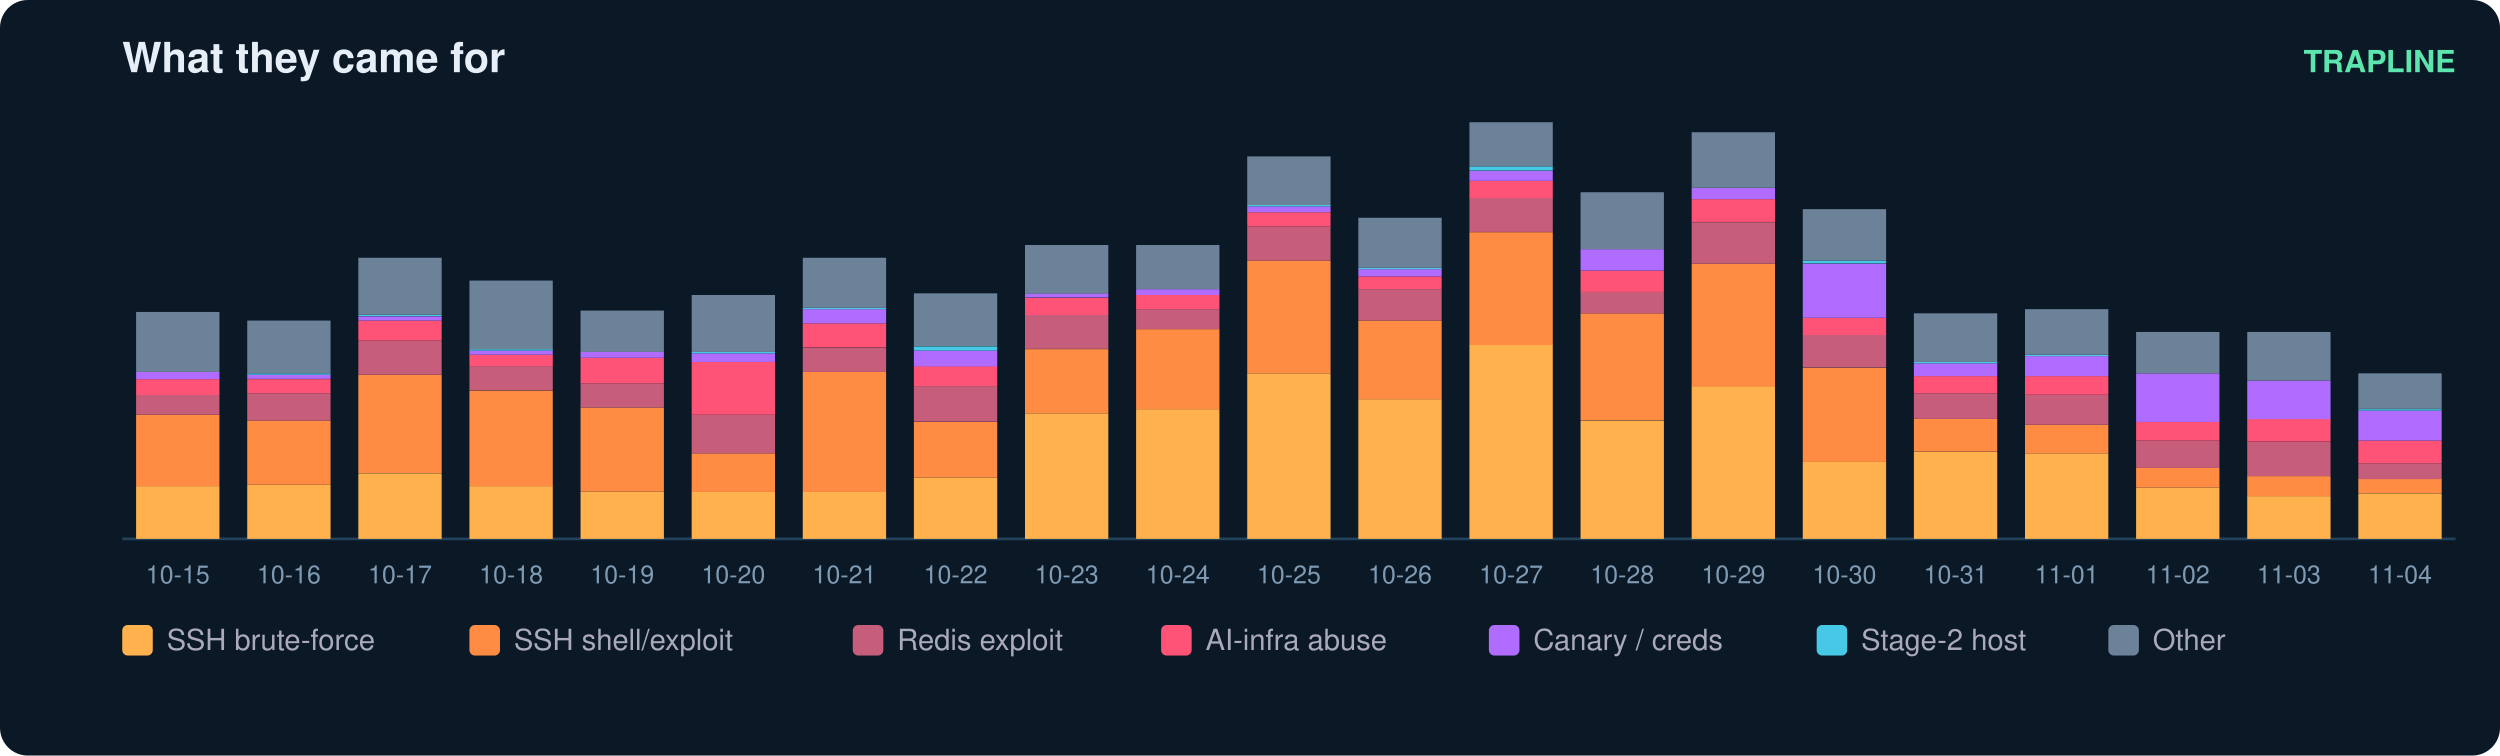
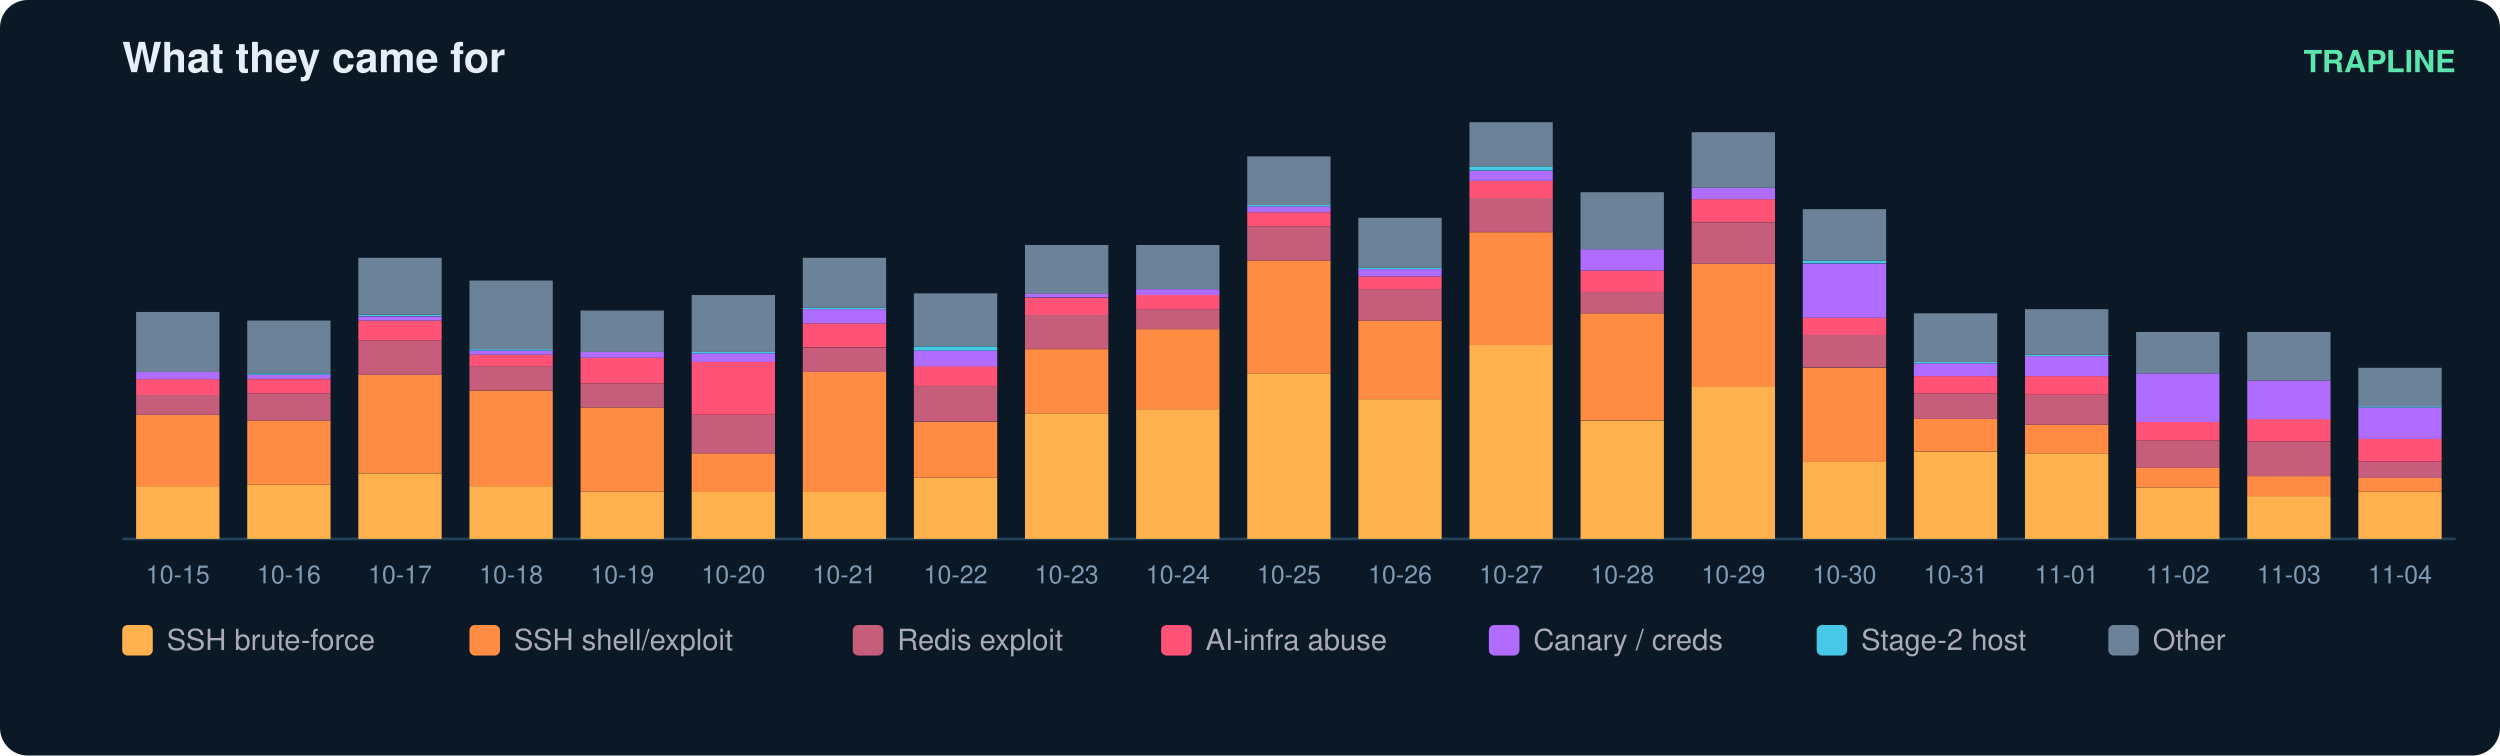
<svg xmlns="http://www.w3.org/2000/svg" width="900" height="272" viewBox="0 0 900 272" font-family="ui-sans-serif,Segoe UI,Helvetica,Arial">
  <rect width="900" height="272" rx="10" fill="#0b1826" />
  <text x="44" y="26" fill="#e6eff7" font-size="15" font-weight="700">What they came for</text>
  <text x="884" y="26" fill="#5ce6ad" font-size="11" text-anchor="end" font-weight="600">TRAPLINE</text>
  <line x1="44" y1="194" x2="884" y2="194" stroke="#22415a" />
  <rect x="49" y="175.0" width="30" height="19.0" fill="#ffb14e" />
  <rect x="49" y="149.3" width="30" height="25.7" fill="#ff8c42" />
  <rect x="49" y="142.1" width="30" height="7.2" fill="#c65d7b" />
  <rect x="49" y="136.5" width="30" height="5.7" fill="#ff5277" />
  <rect x="49" y="133.9" width="30" height="2.6" fill="#b06cff" />
  <rect x="49" y="112.3" width="30" height="21.6" fill="#6b8299" />
  <text x="64.0" y="210.0" fill="#7f9bb3" font-size="9" text-anchor="middle">10-15</text>
  <rect x="89" y="174.5" width="30" height="19.5" fill="#ffb14e" />
  <rect x="89" y="151.4" width="30" height="23.1" fill="#ff8c42" />
  <rect x="89" y="141.6" width="30" height="9.8" fill="#c65d7b" />
  <rect x="89" y="136.5" width="30" height="5.1" fill="#ff5277" />
  <rect x="89" y="134.9" width="30" height="1.5" fill="#b06cff" />
  <rect x="89" y="134.4" width="30" height="0.5" fill="#46c8e6" />
  <rect x="89" y="115.4" width="30" height="19.0" fill="#6b8299" />
  <text x="104.0" y="210.0" fill="#7f9bb3" font-size="9" text-anchor="middle">10-16</text>
  <rect x="129" y="170.4" width="30" height="23.6" fill="#ffb14e" />
  <rect x="129" y="134.9" width="30" height="35.4" fill="#ff8c42" />
  <rect x="129" y="122.6" width="30" height="12.3" fill="#c65d7b" />
  <rect x="129" y="115.4" width="30" height="7.2" fill="#ff5277" />
  <rect x="129" y="113.9" width="30" height="1.5" fill="#b06cff" />
  <rect x="129" y="113.3" width="30" height="0.5" fill="#46c8e6" />
  <rect x="129" y="92.8" width="30" height="20.5" fill="#6b8299" />
  <text x="144.0" y="210.0" fill="#7f9bb3" font-size="9" text-anchor="middle">10-17</text>
  <rect x="169" y="175.0" width="30" height="19.0" fill="#ffb14e" />
  <rect x="169" y="140.6" width="30" height="34.4" fill="#ff8c42" />
  <rect x="169" y="131.8" width="30" height="8.7" fill="#c65d7b" />
  <rect x="169" y="127.7" width="30" height="4.1" fill="#ff5277" />
  <rect x="169" y="126.2" width="30" height="1.5" fill="#b06cff" />
  <rect x="169" y="125.7" width="30" height="0.5" fill="#46c8e6" />
  <rect x="169" y="101.0" width="30" height="24.7" fill="#6b8299" />
  <text x="184.0" y="210.0" fill="#7f9bb3" font-size="9" text-anchor="middle">10-18</text>
  <rect x="209" y="177.0" width="30" height="17.0" fill="#ffb14e" />
  <rect x="209" y="146.7" width="30" height="30.3" fill="#ff8c42" />
  <rect x="209" y="138.0" width="30" height="8.7" fill="#c65d7b" />
  <rect x="209" y="128.8" width="30" height="9.2" fill="#ff5277" />
  <rect x="209" y="126.7" width="30" height="2.1" fill="#b06cff" />
  <rect x="209" y="111.8" width="30" height="14.9" fill="#6b8299" />
  <text x="224.0" y="210.0" fill="#7f9bb3" font-size="9" text-anchor="middle">10-19</text>
  <rect x="249" y="177.0" width="30" height="17.0" fill="#ffb14e" />
  <rect x="249" y="163.2" width="30" height="13.9" fill="#ff8c42" />
  <rect x="249" y="149.3" width="30" height="13.9" fill="#c65d7b" />
  <rect x="249" y="130.3" width="30" height="19.0" fill="#ff5277" />
  <rect x="249" y="127.2" width="30" height="3.1" fill="#b06cff" />
  <rect x="249" y="126.7" width="30" height="0.5" fill="#46c8e6" />
  <rect x="249" y="106.2" width="30" height="20.5" fill="#6b8299" />
  <text x="264.0" y="210.0" fill="#7f9bb3" font-size="9" text-anchor="middle">10-20</text>
  <rect x="289" y="177.0" width="30" height="17.0" fill="#ffb14e" />
  <rect x="289" y="133.9" width="30" height="43.2" fill="#ff8c42" />
  <rect x="289" y="125.2" width="30" height="8.7" fill="#c65d7b" />
  <rect x="289" y="116.4" width="30" height="8.7" fill="#ff5277" />
  <rect x="289" y="111.3" width="30" height="5.1" fill="#b06cff" />
  <rect x="289" y="110.8" width="30" height="0.5" fill="#46c8e6" />
  <rect x="289" y="92.8" width="30" height="18.0" fill="#6b8299" />
  <text x="304.0" y="210.0" fill="#7f9bb3" font-size="9" text-anchor="middle">10-21</text>
  <rect x="329" y="171.9" width="30" height="22.1" fill="#ffb14e" />
  <rect x="329" y="151.9" width="30" height="20.0" fill="#ff8c42" />
  <rect x="329" y="139.0" width="30" height="12.8" fill="#c65d7b" />
  <rect x="329" y="131.8" width="30" height="7.2" fill="#ff5277" />
  <rect x="329" y="126.2" width="30" height="5.7" fill="#b06cff" />
  <rect x="329" y="124.7" width="30" height="1.5" fill="#46c8e6" />
  <rect x="329" y="105.6" width="30" height="19.0" fill="#6b8299" />
  <text x="344.0" y="210.0" fill="#7f9bb3" font-size="9" text-anchor="middle">10-22</text>
  <rect x="369" y="148.8" width="30" height="45.2" fill="#ffb14e" />
  <rect x="369" y="125.7" width="30" height="23.1" fill="#ff8c42" />
  <rect x="369" y="113.3" width="30" height="12.3" fill="#c65d7b" />
  <rect x="369" y="107.2" width="30" height="6.2" fill="#ff5277" />
  <rect x="369" y="105.6" width="30" height="1.5" fill="#b06cff" />
  <rect x="369" y="88.2" width="30" height="17.5" fill="#6b8299" />
  <text x="384.0" y="210.0" fill="#7f9bb3" font-size="9" text-anchor="middle">10-23</text>
  <rect x="409" y="147.3" width="30" height="46.7" fill="#ffb14e" />
  <rect x="409" y="118.5" width="30" height="28.8" fill="#ff8c42" />
  <rect x="409" y="111.3" width="30" height="7.2" fill="#c65d7b" />
  <rect x="409" y="106.2" width="30" height="5.1" fill="#ff5277" />
  <rect x="409" y="104.1" width="30" height="2.1" fill="#b06cff" />
  <rect x="409" y="88.2" width="30" height="15.9" fill="#6b8299" />
  <text x="424.0" y="210.0" fill="#7f9bb3" font-size="9" text-anchor="middle">10-24</text>
  <rect x="449" y="134.4" width="30" height="59.6" fill="#ffb14e" />
  <rect x="449" y="93.8" width="30" height="40.6" fill="#ff8c42" />
  <rect x="449" y="81.5" width="30" height="12.3" fill="#c65d7b" />
  <rect x="449" y="76.4" width="30" height="5.1" fill="#ff5277" />
  <rect x="449" y="74.3" width="30" height="2.1" fill="#b06cff" />
  <rect x="449" y="73.8" width="30" height="0.5" fill="#46c8e6" />
  <rect x="449" y="56.3" width="30" height="17.5" fill="#6b8299" />
  <text x="464.0" y="210.0" fill="#7f9bb3" font-size="9" text-anchor="middle">10-25</text>
  <rect x="489" y="143.7" width="30" height="50.3" fill="#ffb14e" />
  <rect x="489" y="115.4" width="30" height="28.3" fill="#ff8c42" />
  <rect x="489" y="104.1" width="30" height="11.3" fill="#c65d7b" />
  <rect x="489" y="99.5" width="30" height="4.6" fill="#ff5277" />
  <rect x="489" y="96.9" width="30" height="2.6" fill="#b06cff" />
  <rect x="489" y="96.4" width="30" height="0.5" fill="#46c8e6" />
  <rect x="489" y="78.4" width="30" height="18.0" fill="#6b8299" />
  <text x="504.0" y="210.0" fill="#7f9bb3" font-size="9" text-anchor="middle">10-26</text>
  <rect x="529" y="124.1" width="30" height="69.9" fill="#ffb14e" />
  <rect x="529" y="83.6" width="30" height="40.6" fill="#ff8c42" />
  <rect x="529" y="71.2" width="30" height="12.3" fill="#c65d7b" />
  <rect x="529" y="65.1" width="30" height="6.2" fill="#ff5277" />
  <rect x="529" y="61.5" width="30" height="3.6" fill="#b06cff" />
  <rect x="529" y="59.9" width="30" height="1.5" fill="#46c8e6" />
  <rect x="529" y="44.0" width="30" height="15.9" fill="#6b8299" />
  <text x="544.0" y="210.0" fill="#7f9bb3" font-size="9" text-anchor="middle">10-27</text>
  <rect x="569" y="151.4" width="30" height="42.6" fill="#ffb14e" />
  <rect x="569" y="112.8" width="30" height="38.5" fill="#ff8c42" />
  <rect x="569" y="105.1" width="30" height="7.7" fill="#c65d7b" />
  <rect x="569" y="97.4" width="30" height="7.7" fill="#ff5277" />
  <rect x="569" y="89.7" width="30" height="7.7" fill="#b06cff" />
  <rect x="569" y="69.2" width="30" height="20.5" fill="#6b8299" />
  <text x="584.0" y="210.0" fill="#7f9bb3" font-size="9" text-anchor="middle">10-28</text>
  <rect x="609" y="139.0" width="30" height="55.0" fill="#ffb14e" />
  <rect x="609" y="94.9" width="30" height="44.2" fill="#ff8c42" />
  <rect x="609" y="80.0" width="30" height="14.9" fill="#c65d7b" />
  <rect x="609" y="71.7" width="30" height="8.2" fill="#ff5277" />
  <rect x="609" y="67.6" width="30" height="4.1" fill="#b06cff" />
  <rect x="609" y="47.6" width="30" height="20.0" fill="#6b8299" />
  <text x="624.0" y="210.0" fill="#7f9bb3" font-size="9" text-anchor="middle">10-29</text>
  <rect x="649" y="166.3" width="30" height="27.7" fill="#ffb14e" />
  <rect x="649" y="132.4" width="30" height="33.9" fill="#ff8c42" />
  <rect x="649" y="120.5" width="30" height="11.8" fill="#c65d7b" />
  <rect x="649" y="114.4" width="30" height="6.2" fill="#ff5277" />
  <rect x="649" y="94.9" width="30" height="19.5" fill="#b06cff" />
  <rect x="649" y="93.8" width="30" height="1.0" fill="#46c8e6" />
  <rect x="649" y="75.3" width="30" height="18.5" fill="#6b8299" />
  <text x="664.0" y="210.0" fill="#7f9bb3" font-size="9" text-anchor="middle">10-30</text>
  <rect x="689" y="162.7" width="30" height="31.3" fill="#ffb14e" />
  <rect x="689" y="150.8" width="30" height="11.8" fill="#ff8c42" />
  <rect x="689" y="141.6" width="30" height="9.2" fill="#c65d7b" />
  <rect x="689" y="135.4" width="30" height="6.2" fill="#ff5277" />
  <rect x="689" y="130.8" width="30" height="4.6" fill="#b06cff" />
  <rect x="689" y="130.3" width="30" height="0.5" fill="#46c8e6" />
  <rect x="689" y="112.8" width="30" height="17.5" fill="#6b8299" />
  <text x="704.0" y="210.0" fill="#7f9bb3" font-size="9" text-anchor="middle">10-31</text>
  <rect x="729" y="163.2" width="30" height="30.8" fill="#ffb14e" />
  <rect x="729" y="152.9" width="30" height="10.3" fill="#ff8c42" />
  <rect x="729" y="142.1" width="30" height="10.8" fill="#c65d7b" />
  <rect x="729" y="135.4" width="30" height="6.7" fill="#ff5277" />
  <rect x="729" y="128.2" width="30" height="7.2" fill="#b06cff" />
  <rect x="729" y="127.7" width="30" height="0.5" fill="#46c8e6" />
  <rect x="729" y="111.3" width="30" height="16.4" fill="#6b8299" />
  <text x="744.0" y="210.0" fill="#7f9bb3" font-size="9" text-anchor="middle">11-01</text>
  <rect x="769" y="175.5" width="30" height="18.5" fill="#ffb14e" />
  <rect x="769" y="168.3" width="30" height="7.2" fill="#ff8c42" />
  <rect x="769" y="158.6" width="30" height="9.8" fill="#c65d7b" />
  <rect x="769" y="151.9" width="30" height="6.7" fill="#ff5277" />
  <rect x="769" y="134.4" width="30" height="17.5" fill="#b06cff" />
  <rect x="769" y="119.5" width="30" height="14.9" fill="#6b8299" />
  <text x="784.0" y="210.0" fill="#7f9bb3" font-size="9" text-anchor="middle">11-02</text>
  <rect x="809" y="178.6" width="30" height="15.4" fill="#ffb14e" />
  <rect x="809" y="171.4" width="30" height="7.2" fill="#ff8c42" />
  <rect x="809" y="159.1" width="30" height="12.3" fill="#c65d7b" />
  <rect x="809" y="150.8" width="30" height="8.2" fill="#ff5277" />
  <rect x="809" y="137.0" width="30" height="13.9" fill="#b06cff" />
  <rect x="809" y="119.5" width="30" height="17.5" fill="#6b8299" />
  <text x="824.0" y="210.0" fill="#7f9bb3" font-size="9" text-anchor="middle">11-03</text>
-   <rect x="849" y="177.6" width="30" height="16.4" fill="#ffb14e" />
-   <rect x="849" y="172.4" width="30" height="5.1" fill="#ff8c42" />
-   <rect x="849" y="166.8" width="30" height="5.7" fill="#c65d7b" />
-   <rect x="849" y="158.6" width="30" height="8.2" fill="#ff5277" />
-   <rect x="849" y="147.8" width="30" height="10.8" fill="#b06cff" />
-   <rect x="849" y="147.3" width="30" height="0.5" fill="#46c8e6" />
-   <rect x="849" y="134.4" width="30" height="12.8" fill="#6b8299" />
+   <rect x="849" y="177.0" width="30" height="17.0" fill="#ffb14e" />
+   <rect x="849" y="171.9" width="30" height="5.1" fill="#ff8c42" />
+   <rect x="849" y="166.3" width="30" height="5.7" fill="#c65d7b" />
+   <rect x="849" y="158.0" width="30" height="8.2" fill="#ff5277" />
+   <rect x="849" y="146.7" width="30" height="11.3" fill="#b06cff" />
+   <rect x="849" y="146.2" width="30" height="0.5" fill="#46c8e6" />
+   <rect x="849" y="132.4" width="30" height="13.9" fill="#6b8299" />
  <text x="864.0" y="210.0" fill="#7f9bb3" font-size="9" text-anchor="middle">11-04</text>
  <rect x="44" y="225" width="11" height="11" rx="2" fill="#ffb14e" />
  <text x="60" y="234" fill="#aab" font-size="10.5">SSH brute-force</text>
  <rect x="169" y="225" width="11" height="11" rx="2" fill="#ff8c42" />
  <text x="185" y="234" fill="#aab" font-size="10.5">SSH shell/exploit</text>
  <rect x="307" y="225" width="11" height="11" rx="2" fill="#c65d7b" />
  <text x="323" y="234" fill="#aab" font-size="10.5">Redis exploit</text>
  <rect x="418" y="225" width="11" height="11" rx="2" fill="#ff5277" />
  <text x="434" y="234" fill="#aab" font-size="10.5">AI-infra abuse</text>
  <rect x="536" y="225" width="11" height="11" rx="2" fill="#b06cff" />
  <text x="552" y="234" fill="#aab" font-size="10.5">Canary / creds</text>
  <rect x="654" y="225" width="11" height="11" rx="2" fill="#46c8e6" />
  <text x="670" y="234" fill="#aab" font-size="10.5">Stage-2 host</text>
  <rect x="759" y="225" width="11" height="11" rx="2" fill="#6b8299" />
  <text x="775" y="234" fill="#aab" font-size="10.5">Other</text>
</svg>
